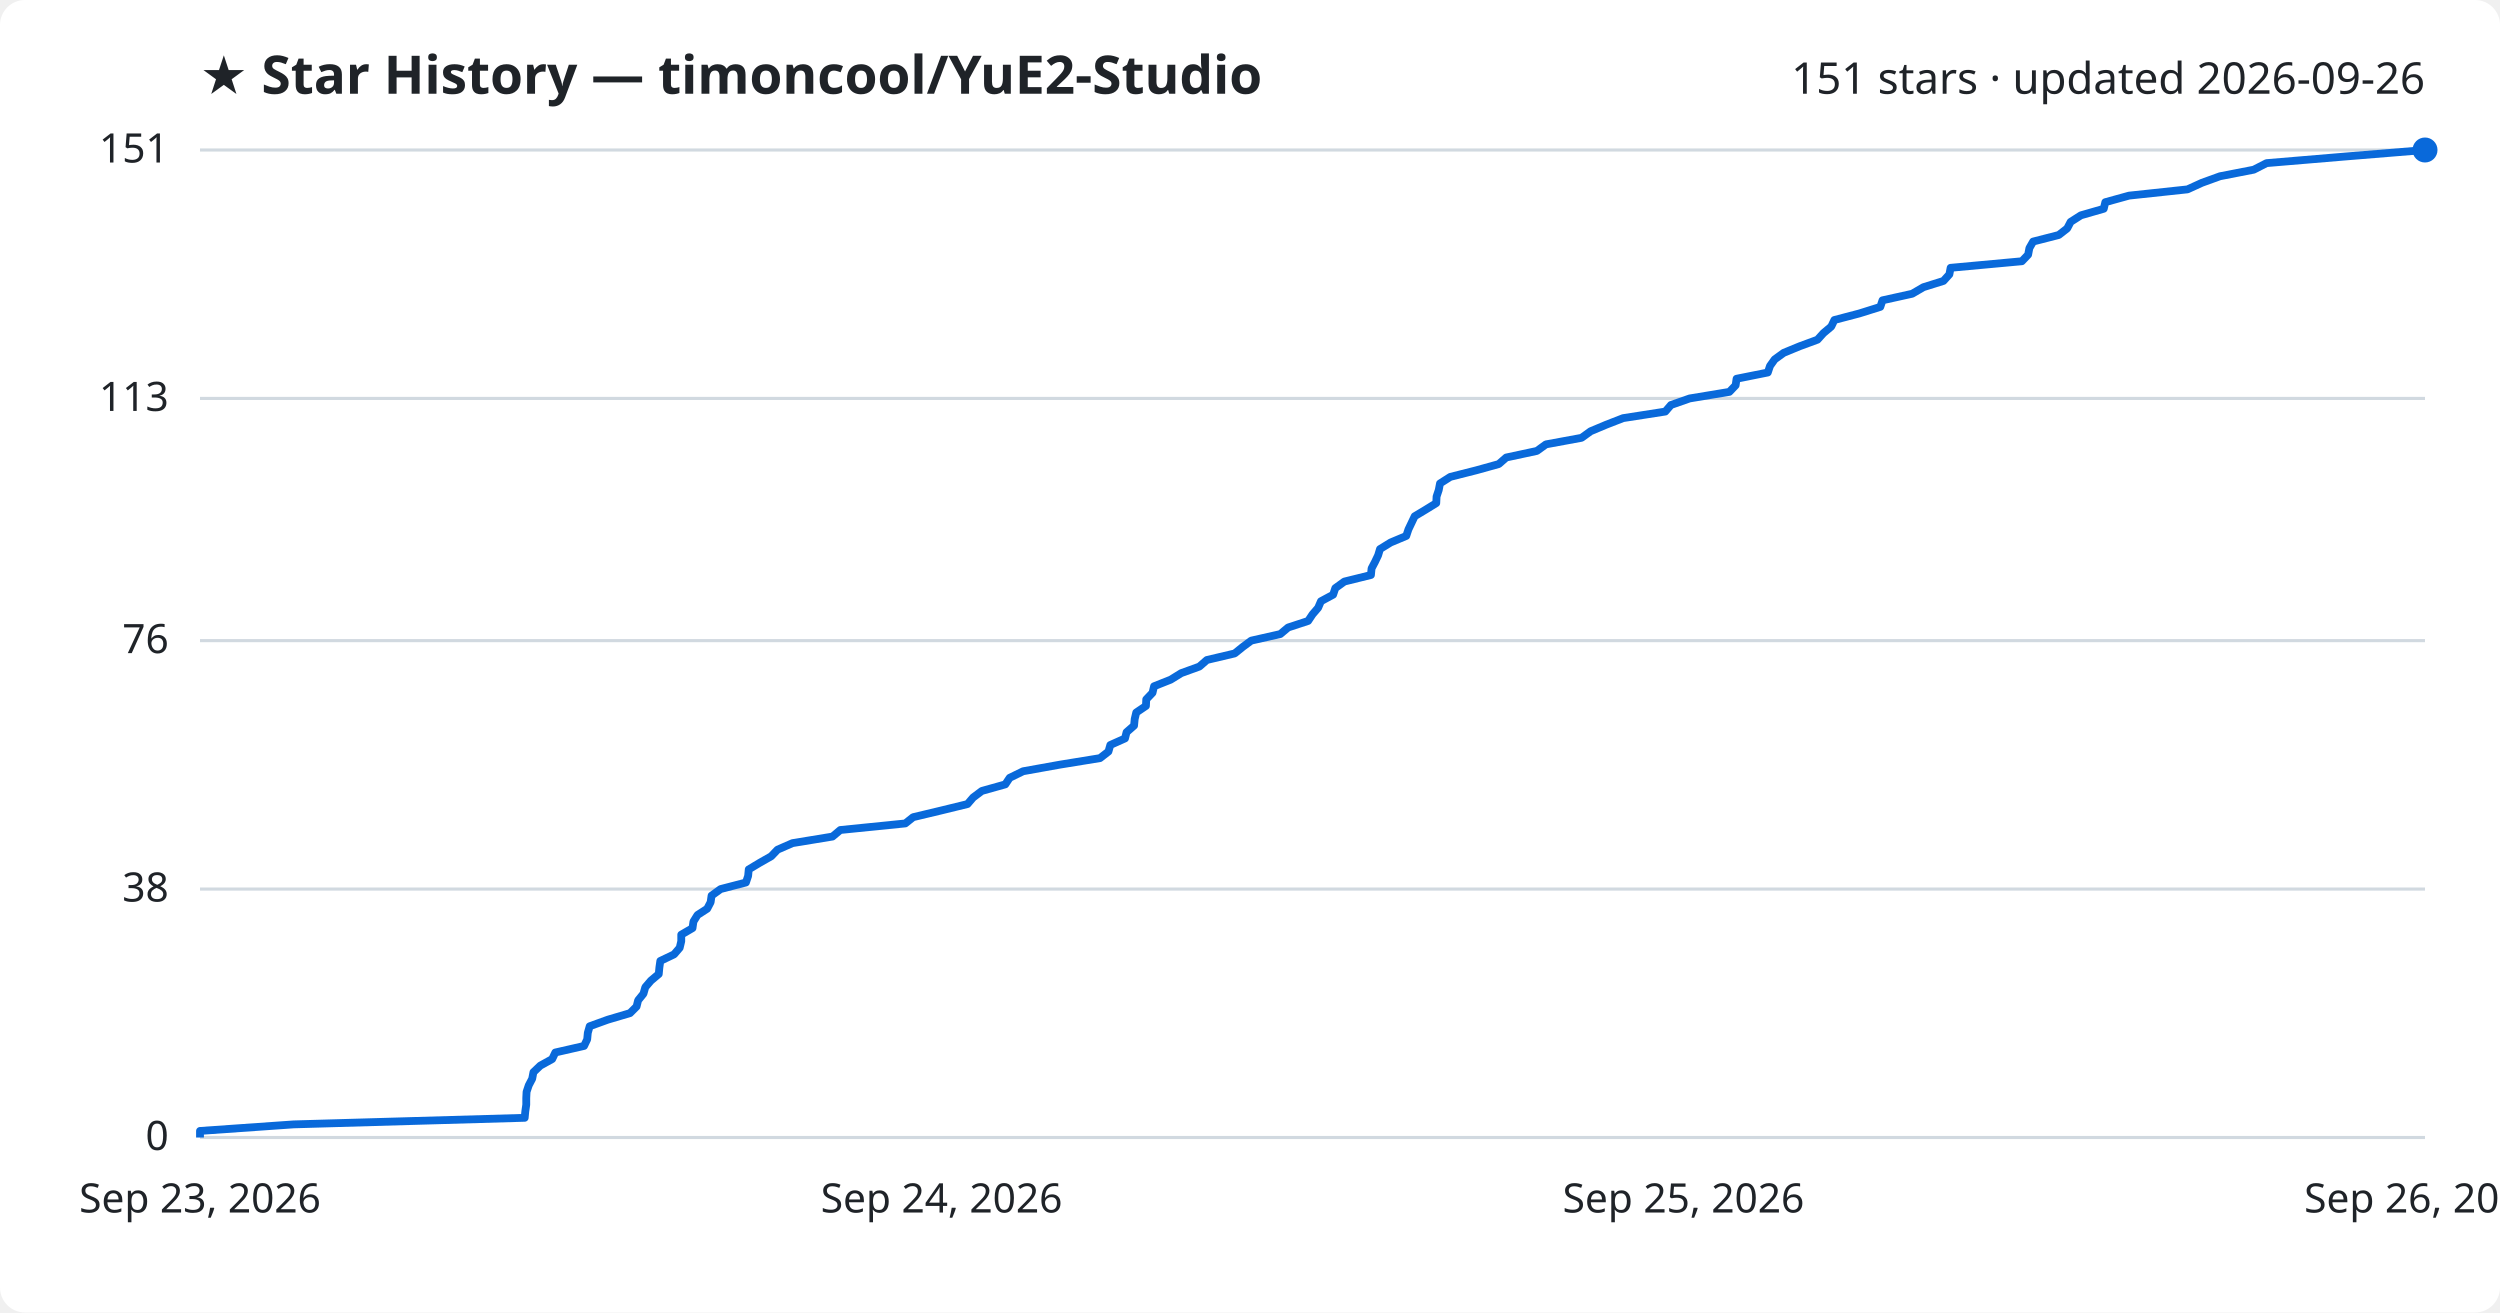
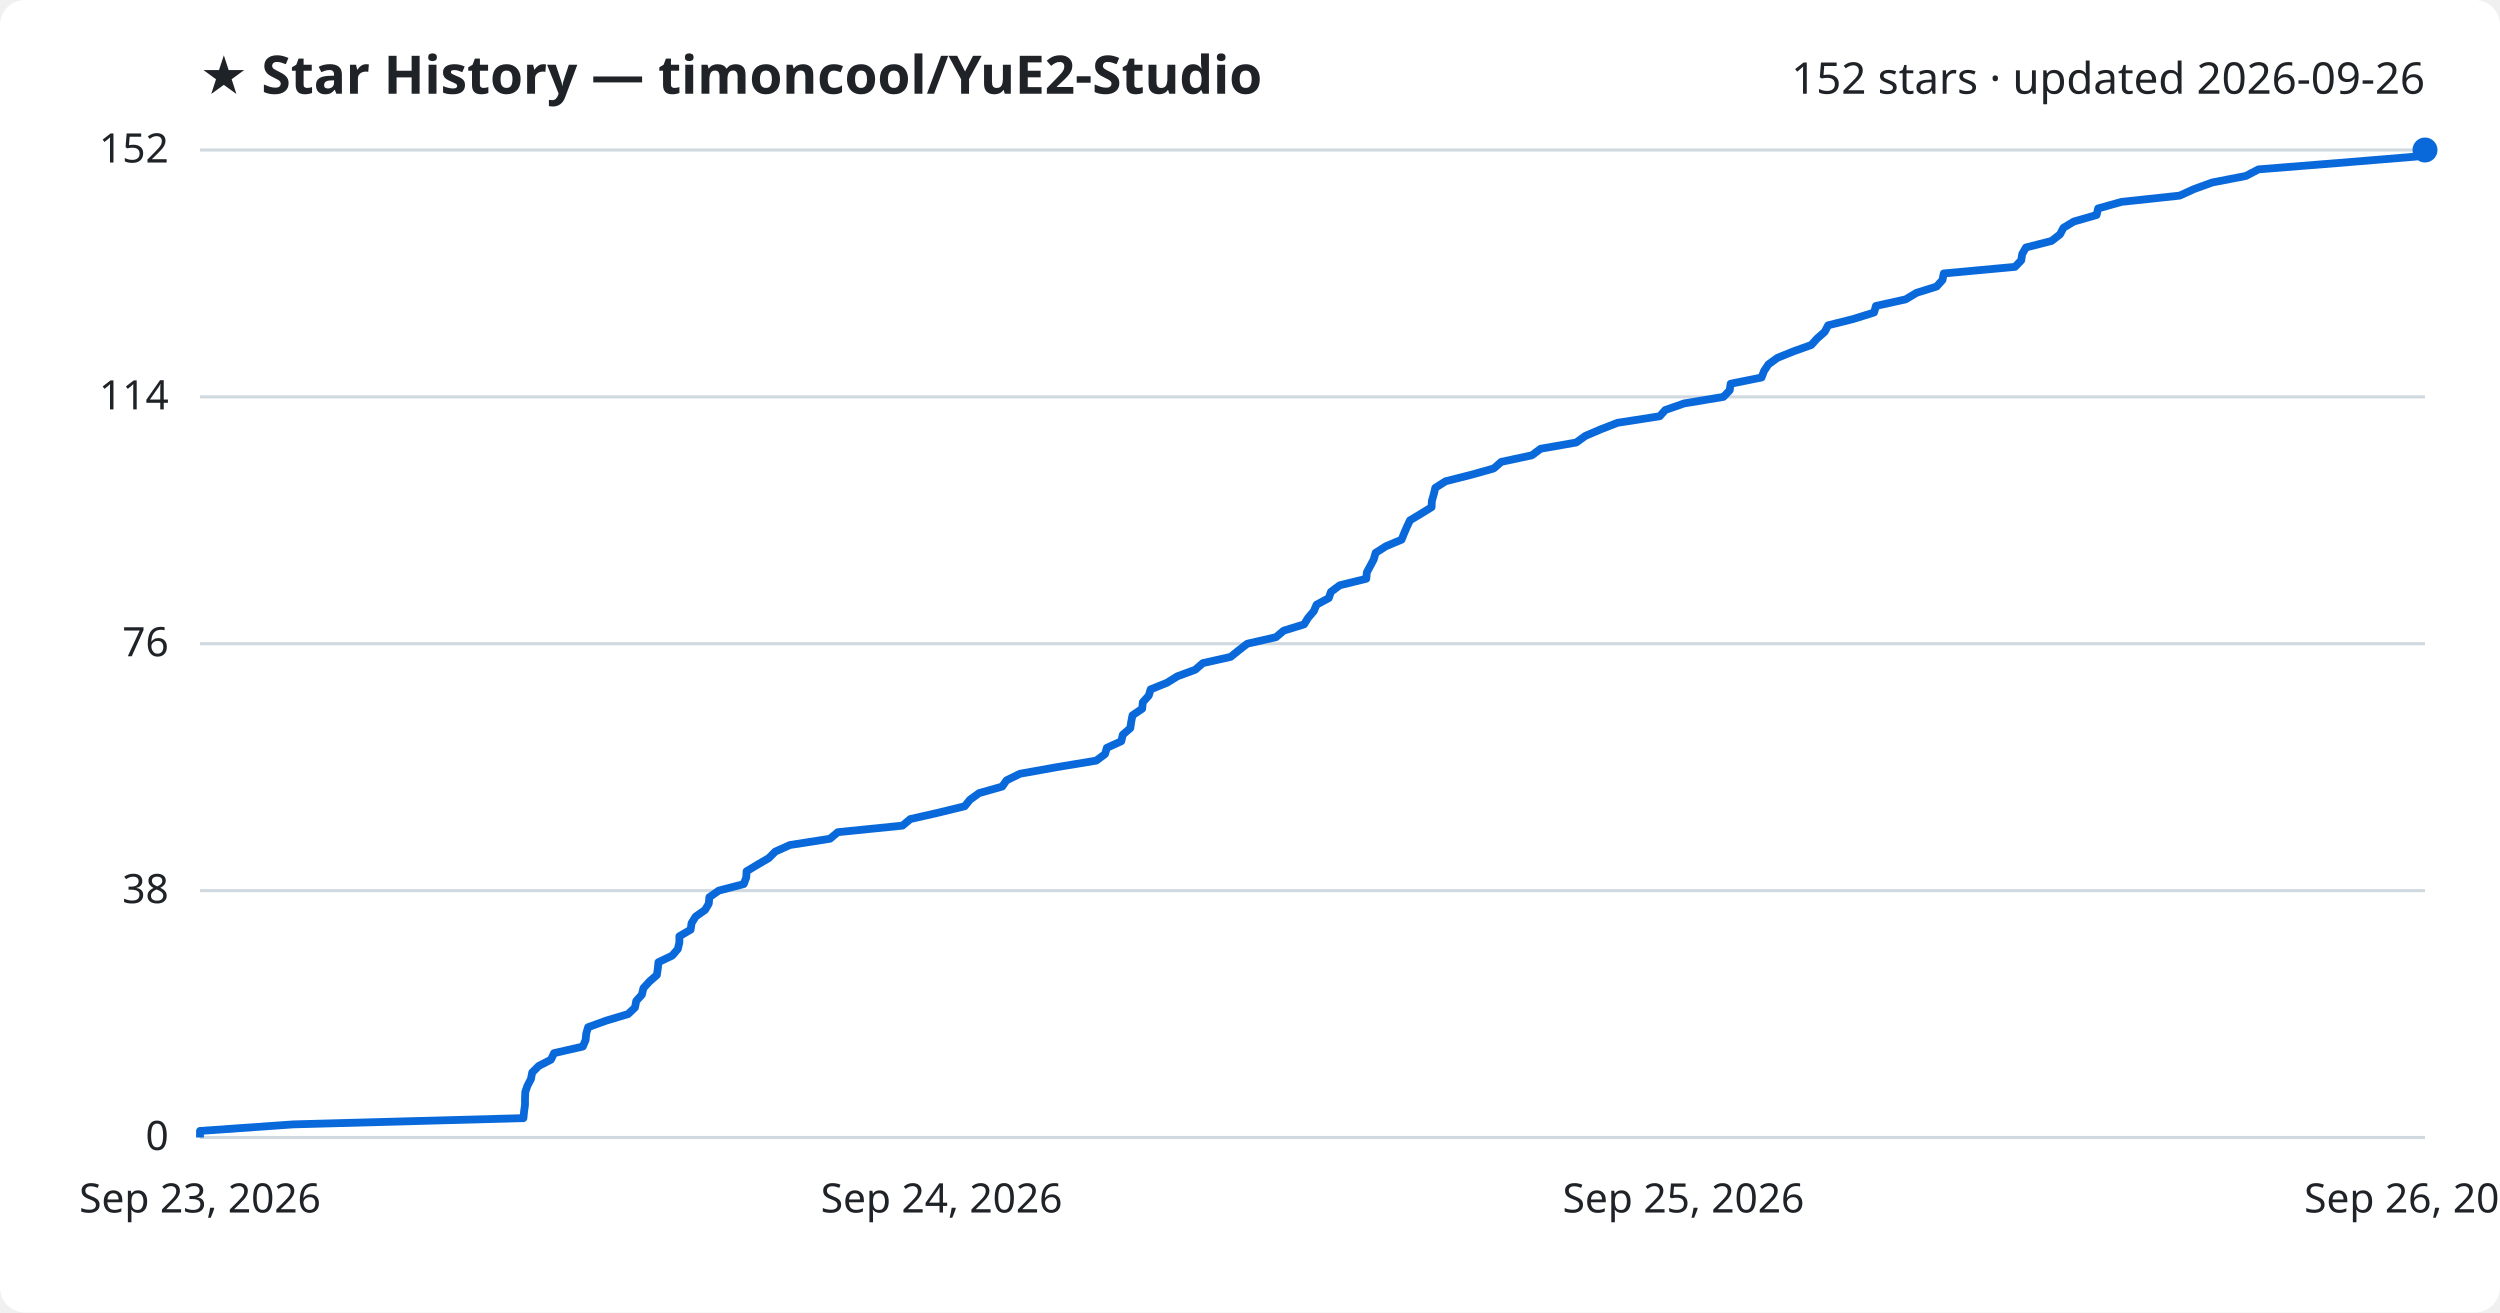
<svg xmlns="http://www.w3.org/2000/svg" viewBox="0 0 800 420" font-family="Segoe UI, sans-serif">
  <rect width="800" height="420" fill="#ffffff" rx="8" />
  <text x="64" y="30" fill="#1f2328" font-size="17" font-weight="700">★ Star History — timoncool/YuE2-Studio</text>
-   <text x="776" y="30" fill="#1f2328" font-size="14" text-anchor="end">151 stars · updated 2026-09-26</text>
+   <text x="776" y="30" fill="#1f2328" font-size="14" text-anchor="end">152 stars · updated 2026-09-26</text>
  <line x1="64" y1="364.0" x2="776" y2="364.0" stroke="#d1d9e0" stroke-width="1" />
  <text x="54" y="368.0" fill="#1f2328" font-size="13" text-anchor="end">0</text>
-   <line x1="64" y1="284.5" x2="776" y2="284.5" stroke="#d1d9e0" stroke-width="1" />
-   <text x="54" y="288.5" fill="#1f2328" font-size="13" text-anchor="end">38</text>
-   <line x1="64" y1="205.0" x2="776" y2="205.0" stroke="#d1d9e0" stroke-width="1" />
-   <text x="54" y="209.0" fill="#1f2328" font-size="13" text-anchor="end">76</text>
-   <line x1="64" y1="127.5" x2="776" y2="127.5" stroke="#d1d9e0" stroke-width="1" />
-   <text x="54" y="131.5" fill="#1f2328" font-size="13" text-anchor="end">113</text>
+   <line x1="64" y1="285.0" x2="776" y2="285.0" stroke="#d1d9e0" stroke-width="1" />
+   <text x="54" y="289.0" fill="#1f2328" font-size="13" text-anchor="end">38</text>
+   <line x1="64" y1="206.0" x2="776" y2="206.0" stroke="#d1d9e0" stroke-width="1" />
+   <text x="54" y="210.0" fill="#1f2328" font-size="13" text-anchor="end">76</text>
+   <line x1="64" y1="127.0" x2="776" y2="127.0" stroke="#d1d9e0" stroke-width="1" />
+   <text x="54" y="131.0" fill="#1f2328" font-size="13" text-anchor="end">114</text>
  <line x1="64" y1="48.0" x2="776" y2="48.0" stroke="#d1d9e0" stroke-width="1" />
-   <text x="54" y="52.0" fill="#1f2328" font-size="13" text-anchor="end">151</text>
-   <path d="M64.0,364.0 L64.0,361.9 L94.0,359.8 L167.9,357.7 L168.1,355.6 L168.4,353.5 L168.4,351.4 L168.5,349.4 L169.2,347.3 L170.3,345.2 L170.7,343.1 L172.9,341.0 L176.7,338.9 L177.7,336.8 L186.9,334.7 L187.9,332.6 L188.1,330.5 L188.7,328.4 L194.5,326.3 L201.6,324.2 L203.7,322.1 L204.2,320.1 L205.9,318.0 L206.5,315.9 L208.3,313.8 L210.8,311.7 L211.0,309.6 L211.3,307.5 L215.7,305.4 L217.5,303.3 L218.0,301.2 L218.0,299.1 L221.6,297.0 L221.9,294.9 L223.2,292.8 L226.3,290.8 L227.4,288.7 L227.7,286.6 L230.6,284.5 L238.7,282.4 L239.4,280.3 L239.6,278.2 L243.1,276.1 L246.8,274.0 L248.8,271.9 L253.6,269.8 L266.4,267.7 L268.9,265.6 L289.7,263.5 L292.2,261.5 L301.0,259.4 L309.6,257.3 L311.4,255.2 L314.2,253.1 L321.7,251.0 L323.1,248.9 L327.4,246.8 L339.1,244.7 L352.0,242.6 L354.7,240.5 L355.3,238.4 L360.0,236.3 L360.5,234.3 L362.9,232.2 L363.1,230.1 L363.6,228.0 L366.7,225.9 L366.8,223.8 L368.8,221.7 L369.3,219.6 L374.6,217.5 L378.0,215.4 L383.8,213.3 L386.2,211.2 L395.1,209.1 L397.7,207.0 L400.4,205.0 L409.7,202.9 L412.2,200.8 L418.6,198.7 L420.0,196.6 L421.8,194.5 L422.7,192.4 L426.6,190.3 L427.3,188.2 L430.2,186.1 L438.7,184.0 L438.9,181.9 L440.0,179.8 L441.0,177.7 L441.6,175.7 L445.0,173.6 L450.0,171.5 L450.7,169.4 L451.7,167.3 L452.7,165.2 L456.2,163.1 L459.6,161.0 L459.7,158.9 L460.4,156.8 L460.8,154.7 L464.1,152.6 L472.4,150.5 L479.6,148.5 L482.0,146.4 L491.8,144.3 L494.7,142.2 L506.1,140.1 L509.0,138.0 L514.0,135.9 L519.4,133.8 L532.9,131.7 L534.7,129.6 L540.7,127.5 L553.4,125.4 L555.4,123.3 L555.7,121.2 L565.7,119.2 L566.4,117.1 L567.9,115.0 L570.8,112.9 L575.9,110.8 L581.6,108.7 L583.5,106.6 L586.0,104.5 L587.0,102.4 L595.0,100.3 L601.7,98.2 L602.4,96.1 L611.9,94.0 L615.5,91.9 L621.9,89.9 L623.8,87.8 L624.2,85.7 L647.0,83.6 L649.0,81.5 L649.4,79.4 L650.6,77.3 L658.8,75.2 L661.5,73.1 L662.6,71.0 L665.9,68.9 L673.2,66.8 L673.7,64.7 L681.3,62.6 L700.0,60.6 L704.6,58.5 L710.4,56.4 L721.2,54.3 L725.3,52.2 L750.3,50.1 L776.0,48.0 L776.0,48.0" fill="none" stroke="#0969da" stroke-width="2.5" stroke-linejoin="round" />
+   <text x="54" y="52.0" fill="#1f2328" font-size="13" text-anchor="end">152</text>
+   <path d="M64.0,364.0 L64.0,361.9 L93.9,359.8 L167.5,357.8 L167.7,355.7 L168.0,353.6 L168.0,351.5 L168.1,349.4 L168.8,347.4 L169.9,345.3 L170.3,343.2 L172.4,341.1 L176.3,339.1 L177.3,337.0 L186.5,334.9 L187.4,332.8 L187.6,330.7 L188.2,328.7 L194.0,326.6 L201.0,324.5 L203.2,322.4 L203.6,320.3 L205.4,318.3 L205.9,316.2 L207.8,314.1 L210.2,312.0 L210.5,309.9 L210.7,307.9 L215.1,305.8 L216.9,303.7 L217.4,301.6 L217.4,299.6 L221.0,297.5 L221.3,295.4 L222.6,293.3 L225.6,291.2 L226.8,289.2 L227.0,287.1 L230.0,285.0 L238.0,282.9 L238.8,280.8 L238.9,278.8 L242.4,276.7 L246.0,274.6 L248.1,272.5 L252.8,270.4 L265.6,268.4 L268.1,266.3 L288.8,264.2 L291.3,262.1 L300.1,260.1 L308.7,258.0 L310.4,255.9 L313.3,253.8 L320.7,251.7 L322.1,249.7 L326.4,247.6 L338.1,245.5 L350.8,243.4 L353.6,241.3 L354.2,239.3 L358.8,237.2 L359.3,235.1 L361.7,233.0 L362.0,230.9 L362.4,228.9 L365.5,226.8 L365.7,224.7 L367.6,222.6 L368.2,220.6 L373.4,218.5 L376.8,216.4 L382.5,214.3 L384.9,212.2 L393.8,210.2 L396.4,208.1 L399.1,206.0 L408.3,203.9 L410.8,201.8 L417.3,199.8 L418.6,197.7 L420.4,195.6 L421.3,193.5 L425.2,191.4 L425.9,189.4 L428.7,187.3 L437.2,185.2 L437.4,183.1 L438.5,181.1 L439.6,179.0 L440.2,176.9 L443.5,174.8 L448.5,172.7 L449.3,170.7 L450.2,168.6 L451.2,166.5 L454.7,164.4 L458.1,162.3 L458.2,160.3 L458.8,158.2 L459.3,156.1 L462.6,154.0 L470.9,151.9 L478.0,149.9 L480.4,147.8 L490.2,145.7 L493.0,143.6 L504.4,141.6 L507.3,139.5 L512.2,137.4 L517.6,135.3 L531.1,133.2 L532.9,131.2 L538.9,129.1 L551.5,127.0 L553.5,124.9 L553.8,122.8 L563.7,120.8 L564.5,118.7 L565.9,116.6 L568.8,114.5 L574.0,112.4 L579.6,110.4 L581.5,108.3 L583.9,106.2 L585.0,104.1 L593.0,102.1 L599.7,100.0 L600.3,97.9 L609.8,95.8 L613.3,93.7 L619.7,91.7 L621.6,89.6 L622.0,87.5 L644.8,85.4 L646.8,83.3 L647.1,81.3 L648.3,79.2 L656.5,77.1 L659.2,75.0 L660.3,72.9 L663.6,70.9 L670.9,68.8 L671.4,66.7 L678.9,64.6 L697.5,62.6 L702.1,60.5 L707.9,58.4 L718.7,56.3 L722.7,54.2 L747.7,52.2 L773.2,50.1 L776.0,48.0 L776.0,48.0" fill="none" stroke="#0969da" stroke-width="2.5" stroke-linejoin="round" />
  <circle cx="776.0" cy="48.0" r="4" fill="#0969da" />
  <text x="64.0" y="388" fill="#1f2328" font-size="13" text-anchor="middle">Sep 23, 2026</text>
  <text x="301.3" y="388" fill="#1f2328" font-size="13" text-anchor="middle">Sep 24, 2026</text>
  <text x="538.7" y="388" fill="#1f2328" font-size="13" text-anchor="middle">Sep 25, 2026</text>
  <text x="776.0" y="388" fill="#1f2328" font-size="13" text-anchor="middle">Sep 26, 2026</text>
</svg>
